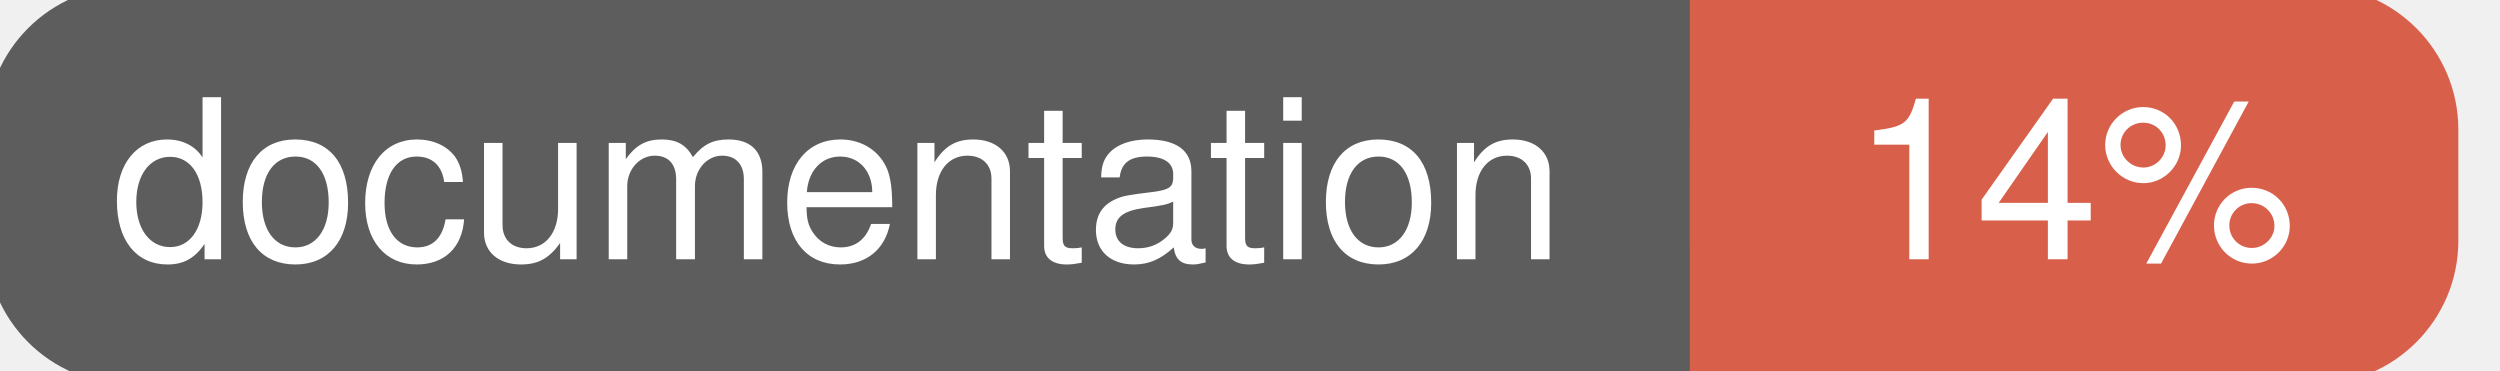
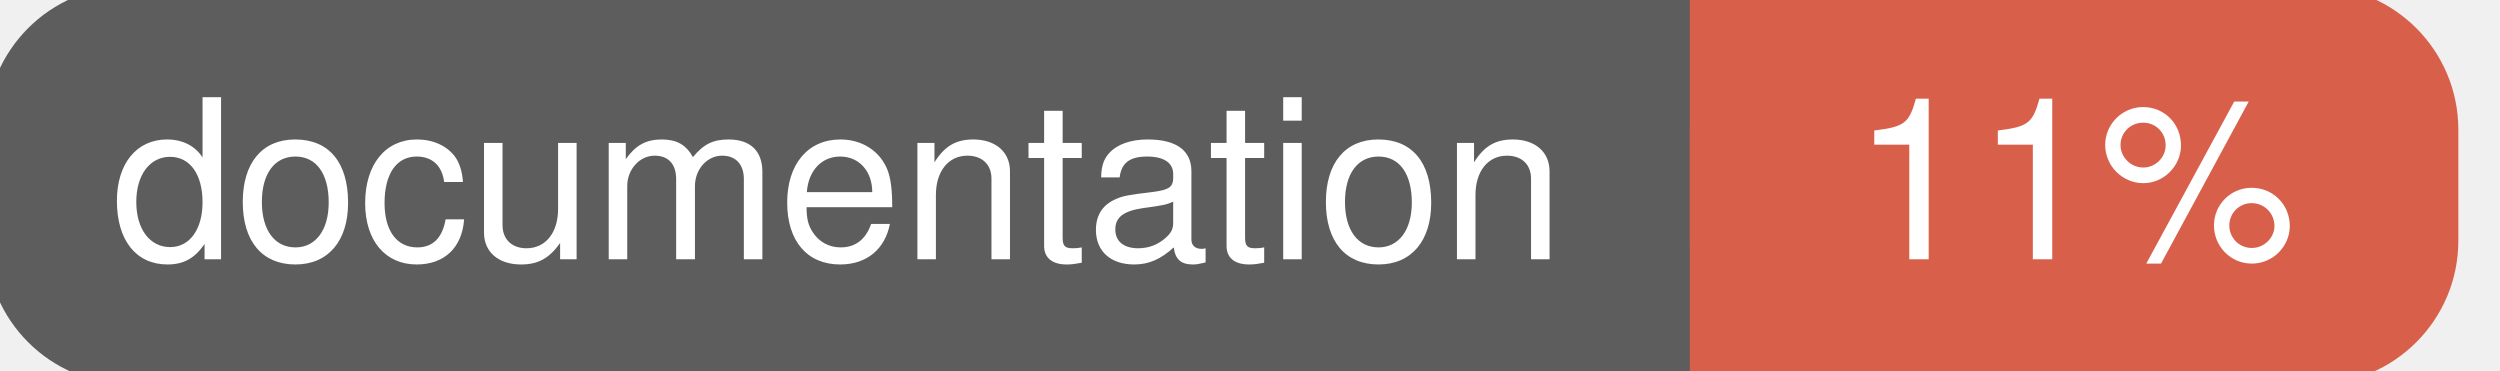
<svg xmlns="http://www.w3.org/2000/svg" width="135" height="20">
  <g>
    <rect id="svg_1" height="20" width="130" y="0" x="0" stroke-width="1.5" stroke="#5d5d5d" fill="#5d5d5d" rx="7" ry="7" />
    <rect id="svg_2" height="20" width="40" y="0" x="92" stroke-width="1.5" stroke="#d8604b" fill="#d8604b" rx="7" ry="7" />
    <rect id="svg_3" height="20" width="22" y="0" x="92" stroke-width="1.5" stroke="#d8604b" fill="#d8604b" />
    <text xml:space="preserve" text-anchor="start" font-family="Helvetica, Arial, sans-serif" font-size="12" id="svg_4" y="14" x="6" stroke-width="0" stroke="#5d5d5d" fill="#ffffff">documentation</text>
-     <text xml:space="preserve" text-anchor="middle" font-family="Helvetica, Arial, sans-serif" font-size="12" id="svg_5" y="14" x="112" stroke-width="0" stroke="#5d5d5d" fill="#ffffff" style="text-anchor: middle">14%</text>
+     <text xml:space="preserve" text-anchor="middle" font-family="Helvetica, Arial, sans-serif" font-size="12" id="svg_5" y="14" x="112" stroke-width="0" stroke="#5d5d5d" fill="#ffffff" style="text-anchor: middle">11%</text>
  </g>
</svg>
